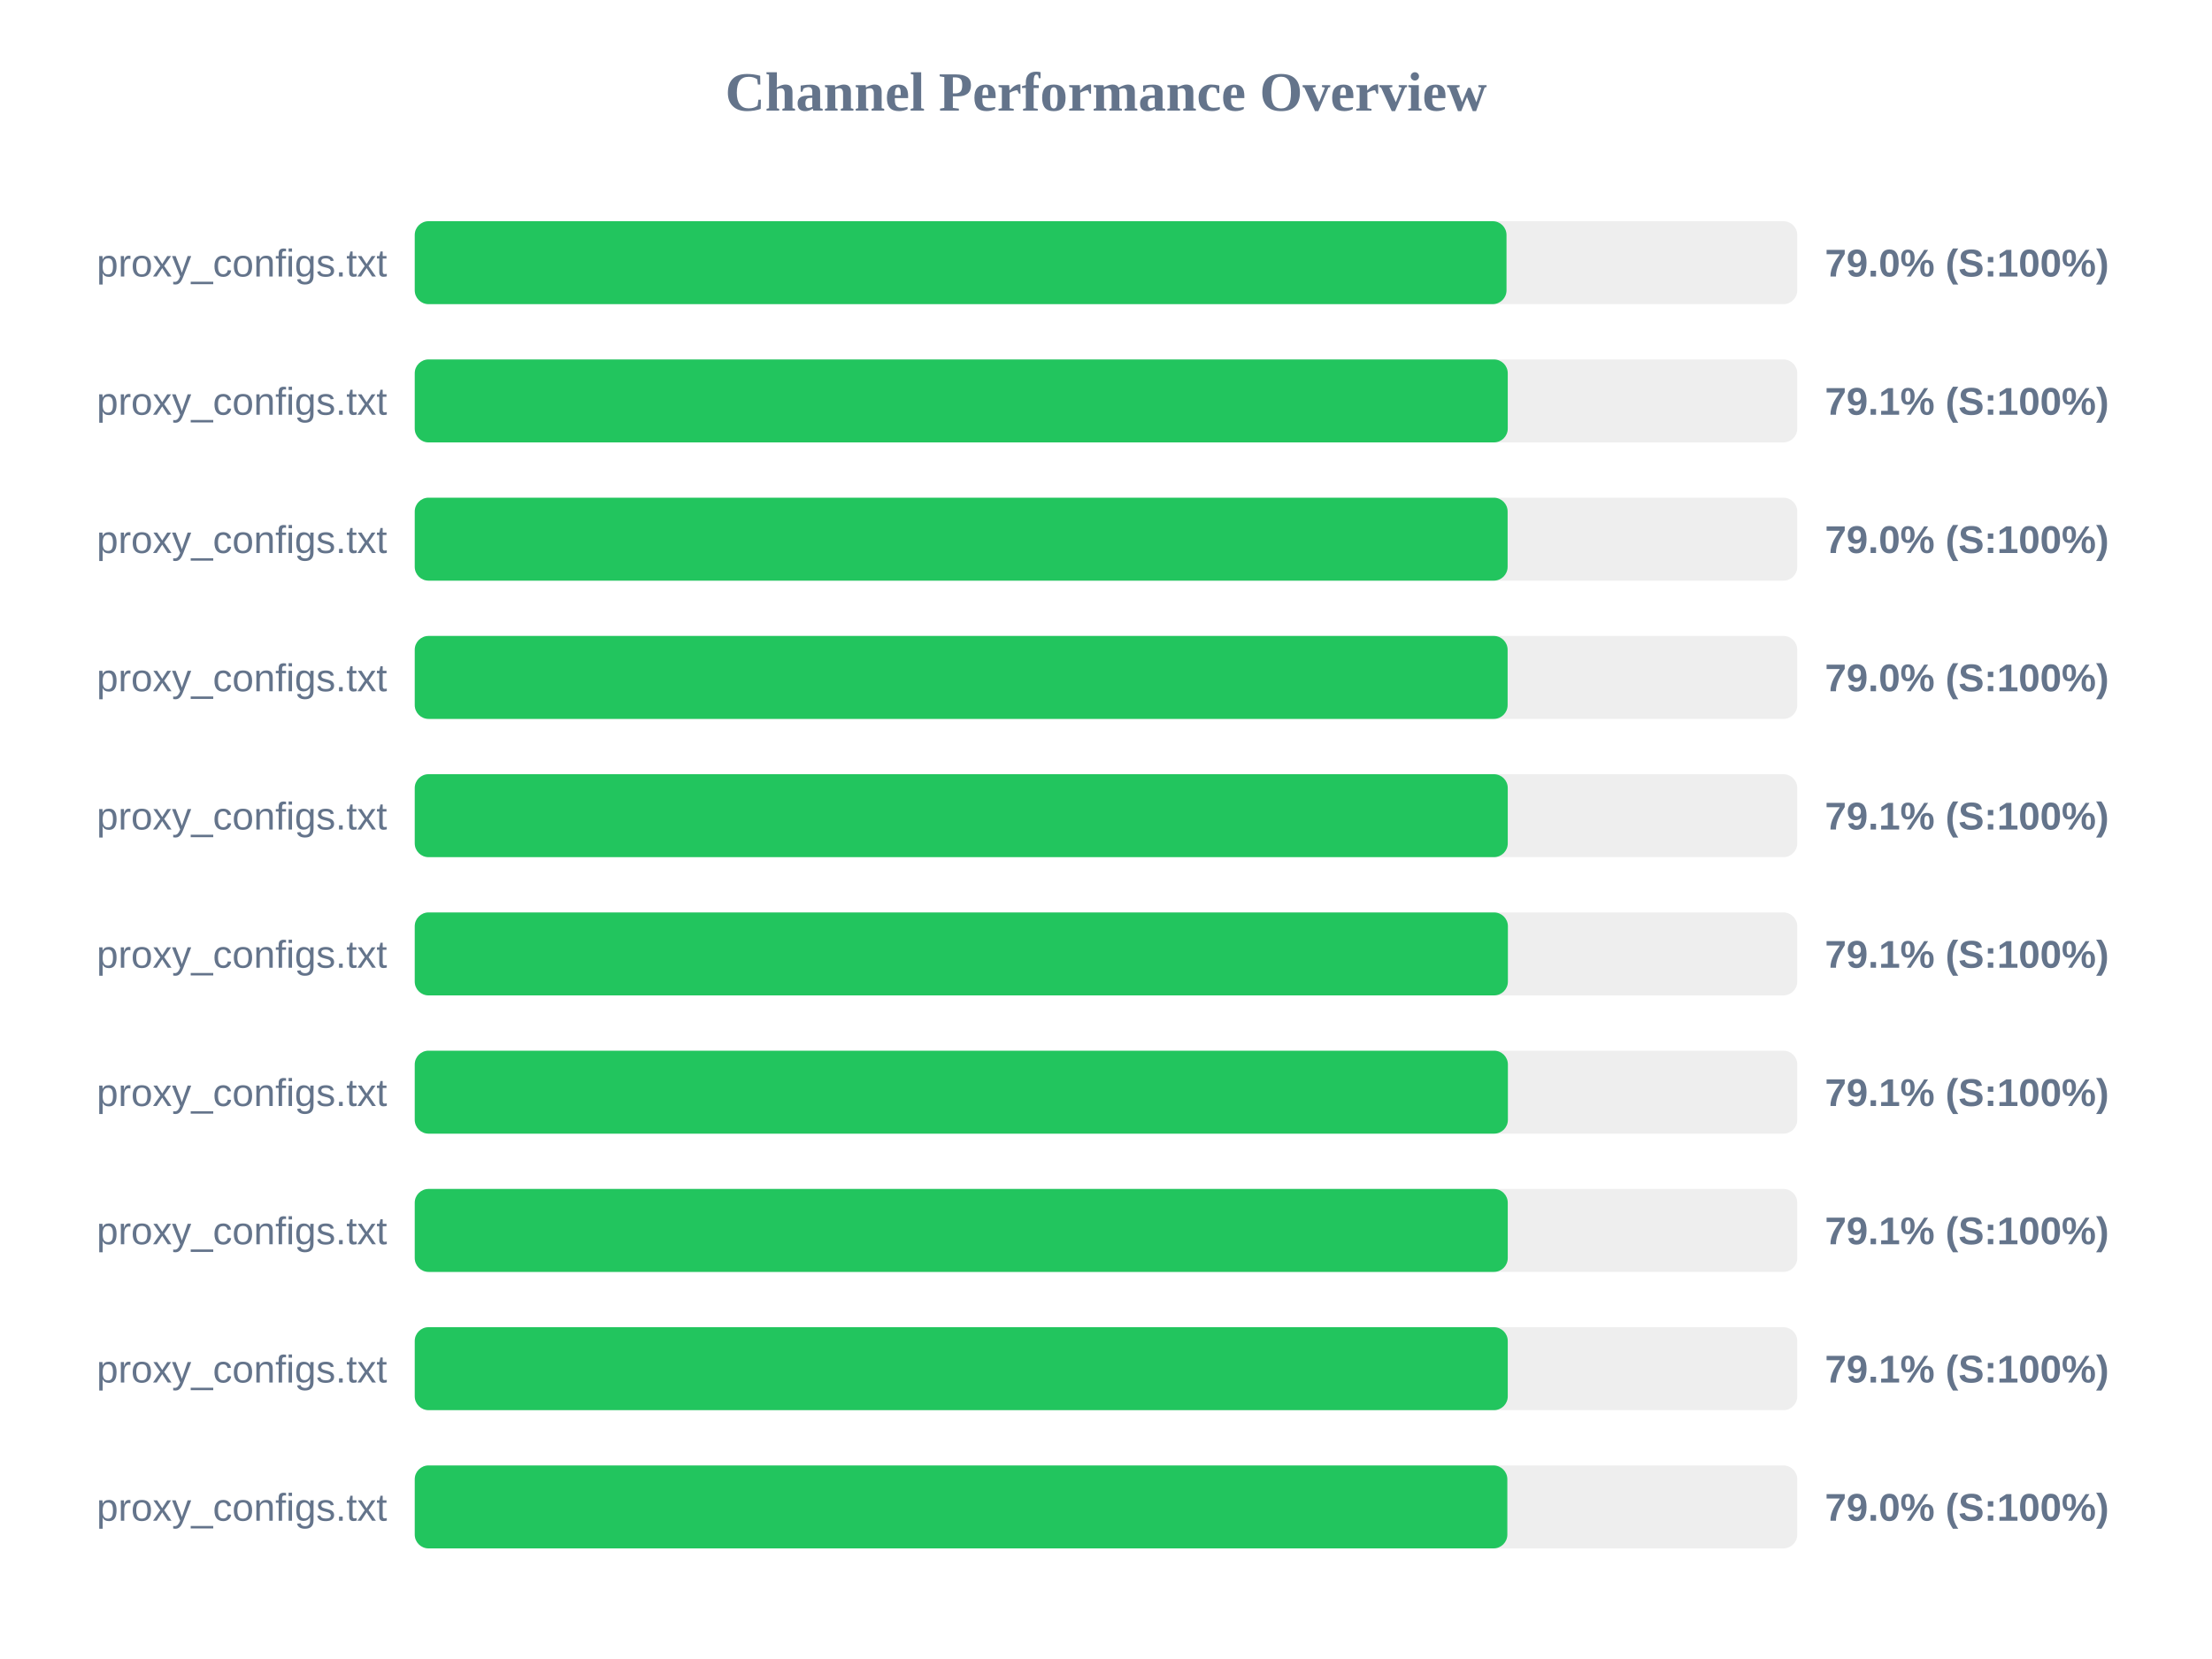
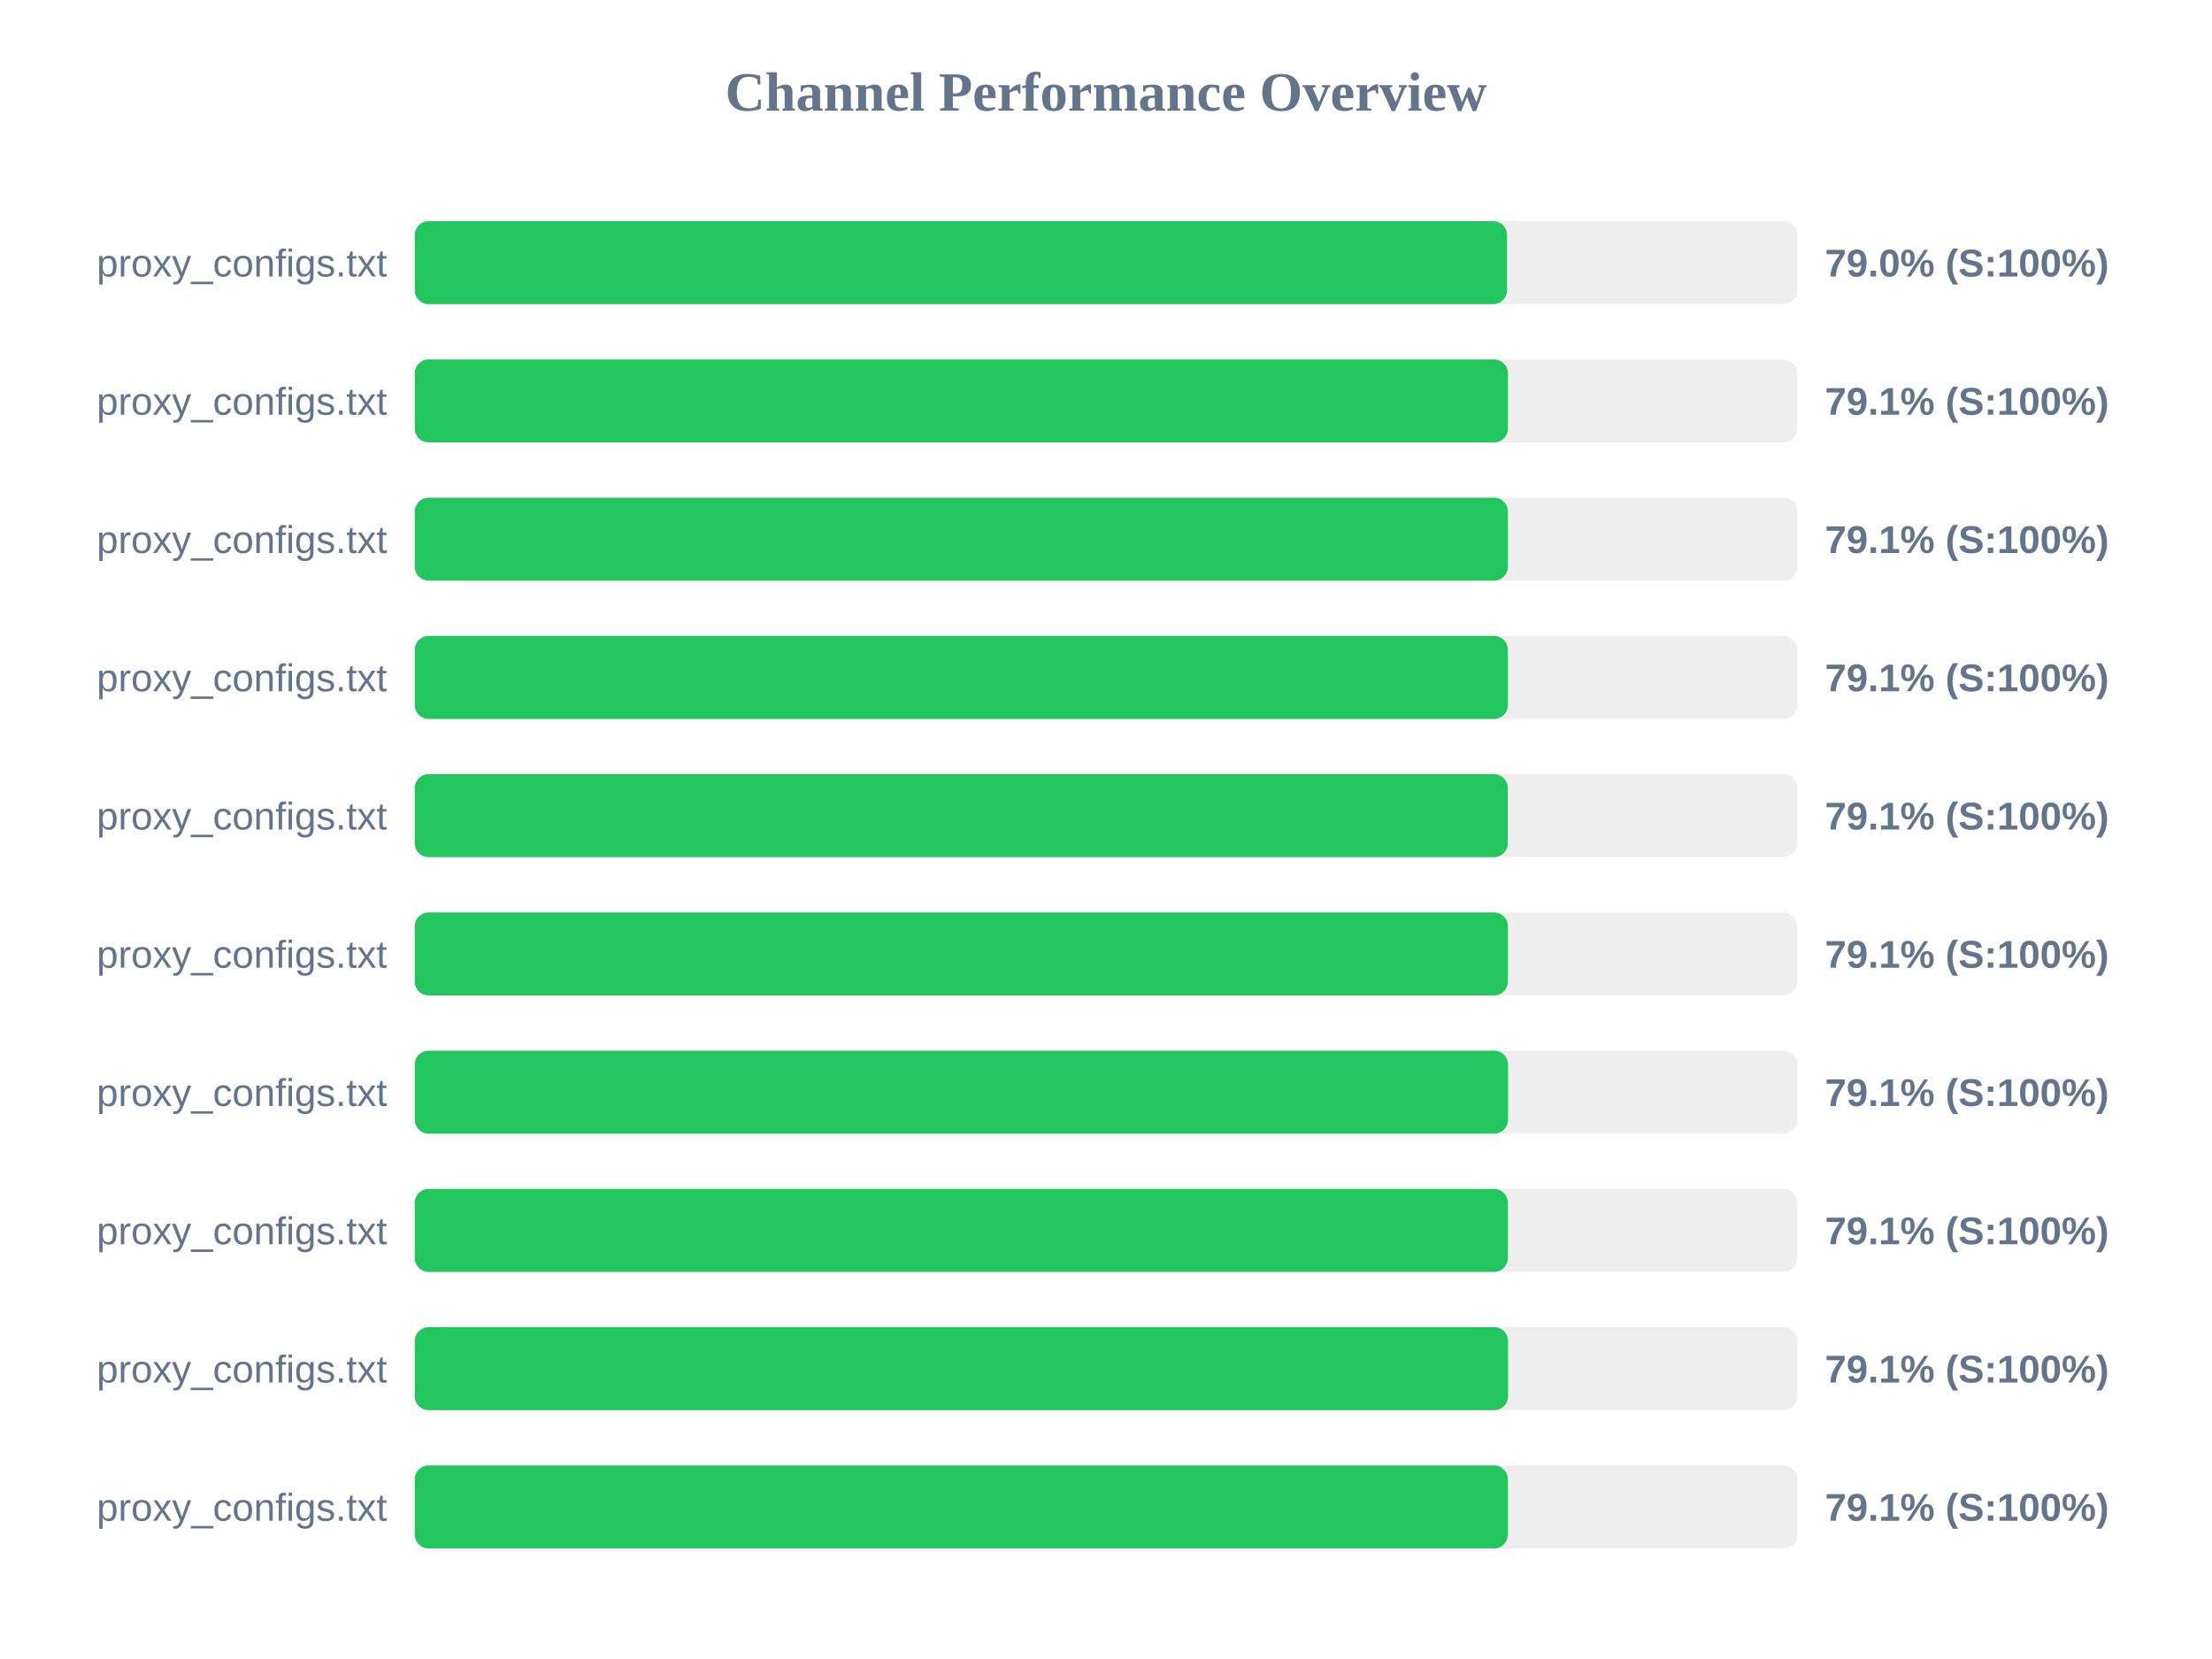
<svg xmlns="http://www.w3.org/2000/svg" width="800" height="600" version="1.1">
  <style>
        .row { font: 14px Arial; fill: #64748b; }
        .score { font: bold 14px Arial; fill: #64748b; }
    </style>
  <text x="400" y="40" text-anchor="middle" font-size="20px" font-weight="bold" fill="#64748b">Channel Performance Overview</text>
  <rect x="150" y="80" width="500" height="30" fill="#eee" rx="5" />
-   <rect x="150" y="80" width="394.85" height="30" fill="#22c55e" rx="5" />
+   <rect x="150" y="80" width="395.05" height="30" fill="#22c55e" rx="5" />
  <text x="140" y="100" text-anchor="end" class="row">proxy_configs.txt</text>
  <text x="660" y="100" text-anchor="start" class="score">79.0% (S:100%)</text>
  <rect x="150" y="130" width="500" height="30" fill="#eee" rx="5" />
-   <rect x="150" y="130" width="395.3" height="30" fill="#22c55e" rx="5" />
+   <rect x="150" y="130" width="395.35" height="30" fill="#22c55e" rx="5" />
  <text x="140" y="150" text-anchor="end" class="row">proxy_configs.txt</text>
  <text x="660" y="150" text-anchor="start" class="score">79.1% (S:100%)</text>
  <rect x="150" y="180" width="500" height="30" fill="#eee" rx="5" />
-   <rect x="150" y="180" width="395.25" height="30" fill="#22c55e" rx="5" />
+   <rect x="150" y="180" width="395.35" height="30" fill="#22c55e" rx="5" />
  <text x="140" y="200" text-anchor="end" class="row">proxy_configs.txt</text>
-   <text x="660" y="200" text-anchor="start" class="score">79.0% (S:100%)</text>
+   <text x="660" y="200" text-anchor="start" class="score">79.1% (S:100%)</text>
  <rect x="150" y="230" width="500" height="30" fill="#eee" rx="5" />
-   <rect x="150" y="230" width="395.25" height="30" fill="#22c55e" rx="5" />
+   <rect x="150" y="230" width="395.35" height="30" fill="#22c55e" rx="5" />
  <text x="140" y="250" text-anchor="end" class="row">proxy_configs.txt</text>
-   <text x="660" y="250" text-anchor="start" class="score">79.0% (S:100%)</text>
+   <text x="660" y="250" text-anchor="start" class="score">79.1% (S:100%)</text>
  <rect x="150" y="280" width="500" height="30" fill="#eee" rx="5" />
  <rect x="150" y="280" width="395.3" height="30" fill="#22c55e" rx="5" />
  <text x="140" y="300" text-anchor="end" class="row">proxy_configs.txt</text>
  <text x="660" y="300" text-anchor="start" class="score">79.1% (S:100%)</text>
  <rect x="150" y="330" width="500" height="30" fill="#eee" rx="5" />
  <rect x="150" y="330" width="395.35" height="30" fill="#22c55e" rx="5" />
  <text x="140" y="350" text-anchor="end" class="row">proxy_configs.txt</text>
  <text x="660" y="350" text-anchor="start" class="score">79.1% (S:100%)</text>
  <rect x="150" y="380" width="500" height="30" fill="#eee" rx="5" />
-   <rect x="150" y="380" width="395.35" height="30" fill="#22c55e" rx="5" />
+   <rect x="150" y="380" width="395.4" height="30" fill="#22c55e" rx="5" />
  <text x="140" y="400" text-anchor="end" class="row">proxy_configs.txt</text>
  <text x="660" y="400" text-anchor="start" class="score">79.1% (S:100%)</text>
  <rect x="150" y="430" width="500" height="30" fill="#eee" rx="5" />
-   <rect x="150" y="430" width="395.3" height="30" fill="#22c55e" rx="5" />
+   <rect x="150" y="430" width="395.35" height="30" fill="#22c55e" rx="5" />
  <text x="140" y="450" text-anchor="end" class="row">proxy_configs.txt</text>
  <text x="660" y="450" text-anchor="start" class="score">79.1% (S:100%)</text>
  <rect x="150" y="480" width="500" height="30" fill="#eee" rx="5" />
-   <rect x="150" y="480" width="395.3" height="30" fill="#22c55e" rx="5" />
+   <rect x="150" y="480" width="395.4" height="30" fill="#22c55e" rx="5" />
  <text x="140" y="500" text-anchor="end" class="row">proxy_configs.txt</text>
  <text x="660" y="500" text-anchor="start" class="score">79.1% (S:100%)</text>
  <rect x="150" y="530" width="500" height="30" fill="#eee" rx="5" />
-   <rect x="150" y="530" width="395.15" height="30" fill="#22c55e" rx="5" />
+   <rect x="150" y="530" width="395.35" height="30" fill="#22c55e" rx="5" />
  <text x="140" y="550" text-anchor="end" class="row">proxy_configs.txt</text>
-   <text x="660" y="550" text-anchor="start" class="score">79.0% (S:100%)</text>
+   <text x="660" y="550" text-anchor="start" class="score">79.1% (S:100%)</text>
</svg>
